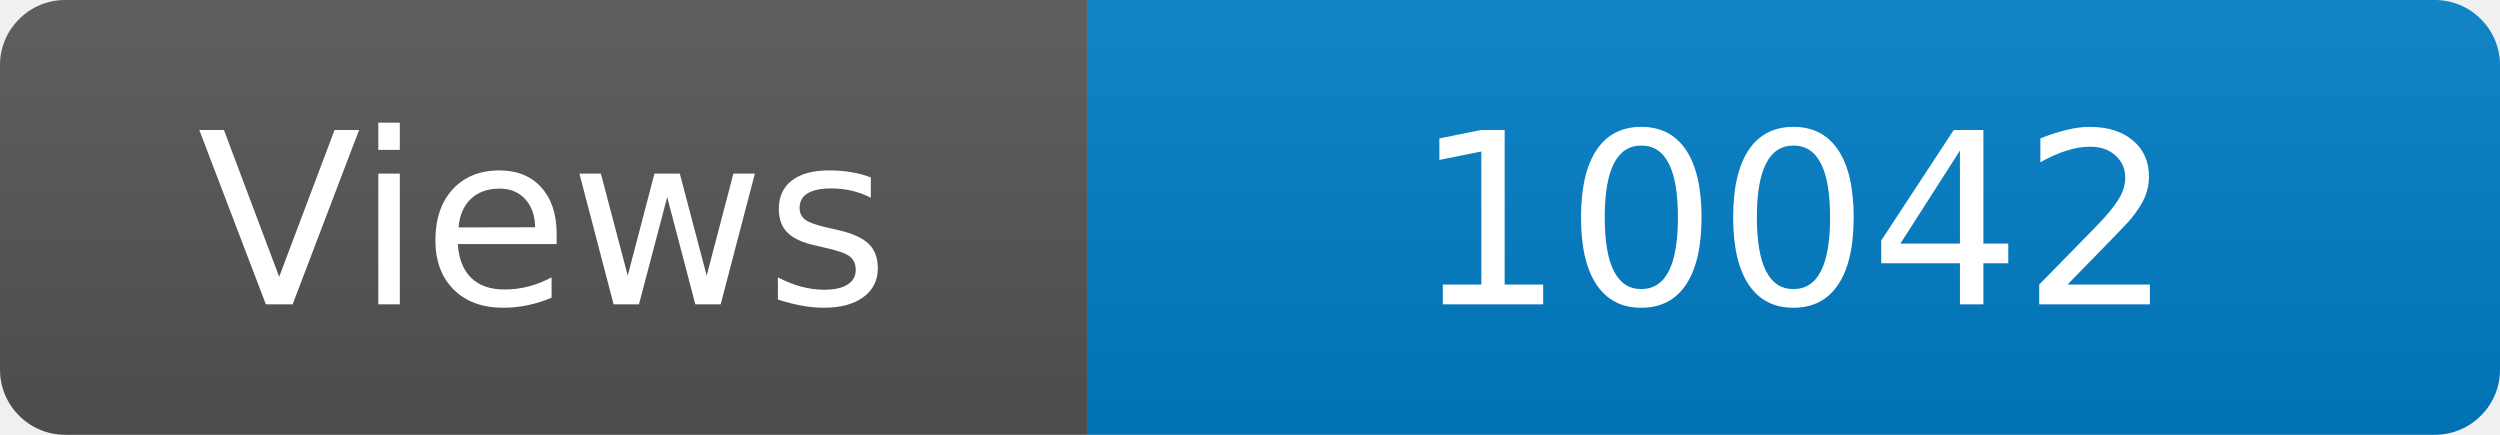
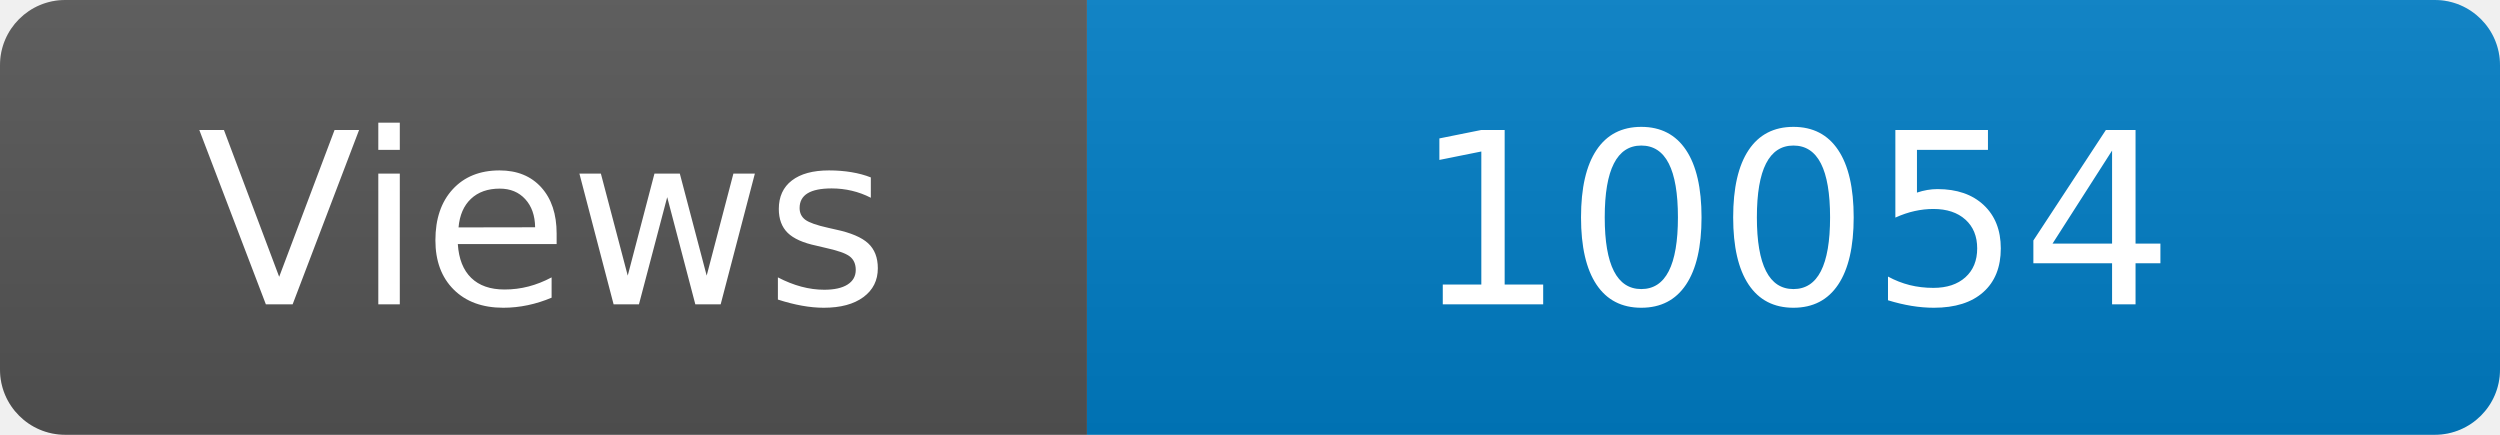
<svg xmlns="http://www.w3.org/2000/svg" width="115" height="20" role="img" aria-label="Maintained?: yes">
  <linearGradient id="s" x2="0" y2="100%">
    <stop offset="0" stop-color="#bbb" stop-opacity=".1" />
    <stop offset="1" stop-opacity=".1" />
  </linearGradient>
  <clipPath id="r">
    <rect width="115" height="20" rx="3" fill="#fff" />
  </clipPath>
  <g clip-path="url(#r)">
    <rect width="50" height="20" fill="#555" />
    <rect x="50" width="160" height="20" fill="#007ec6" />
    <rect width="115" height="20" fill="url(#s)" />
  </g>
  <g fill="#fff" text-anchor="middle" font-family="Verdana,Geneva,DejaVu Sans,sans-serif" font-size="110">
    <text x="250" y="140" transform="scale(.1)" fill="#fff">Views</text>
-     <text x="825" y="140" transform="scale(.1)" fill="#fff">10042</text>
+     <text x="825" y="140" transform="scale(.1)" fill="#fff">10054</text>
  </g>
</svg>
